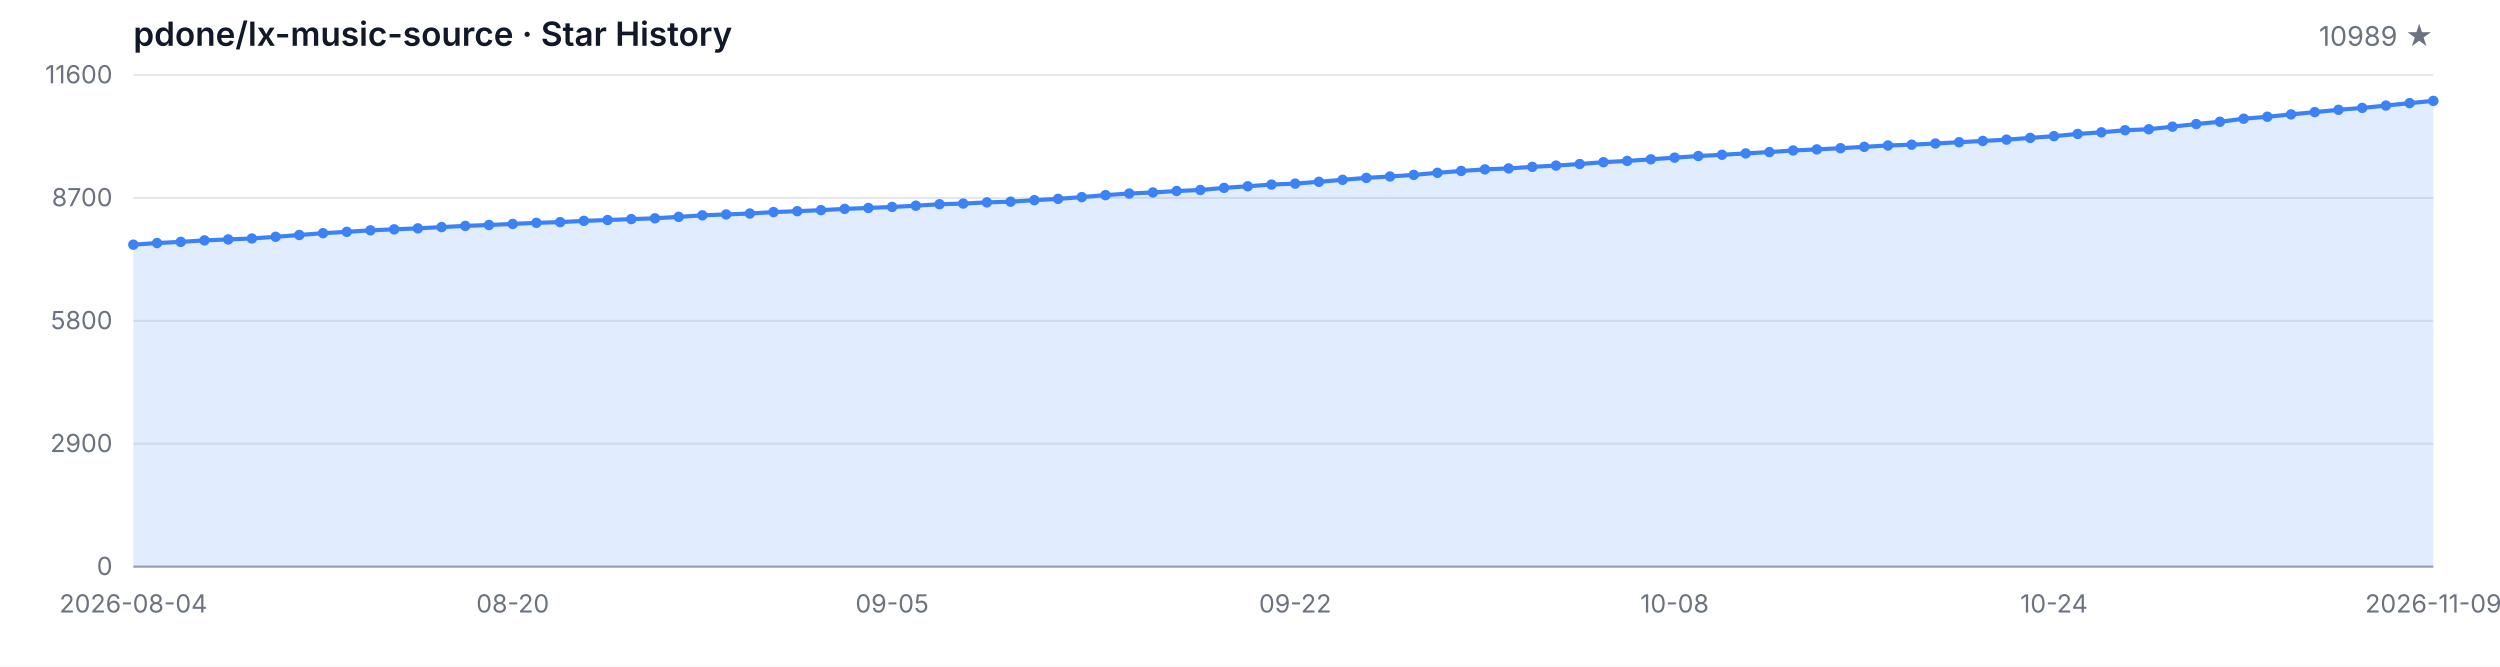
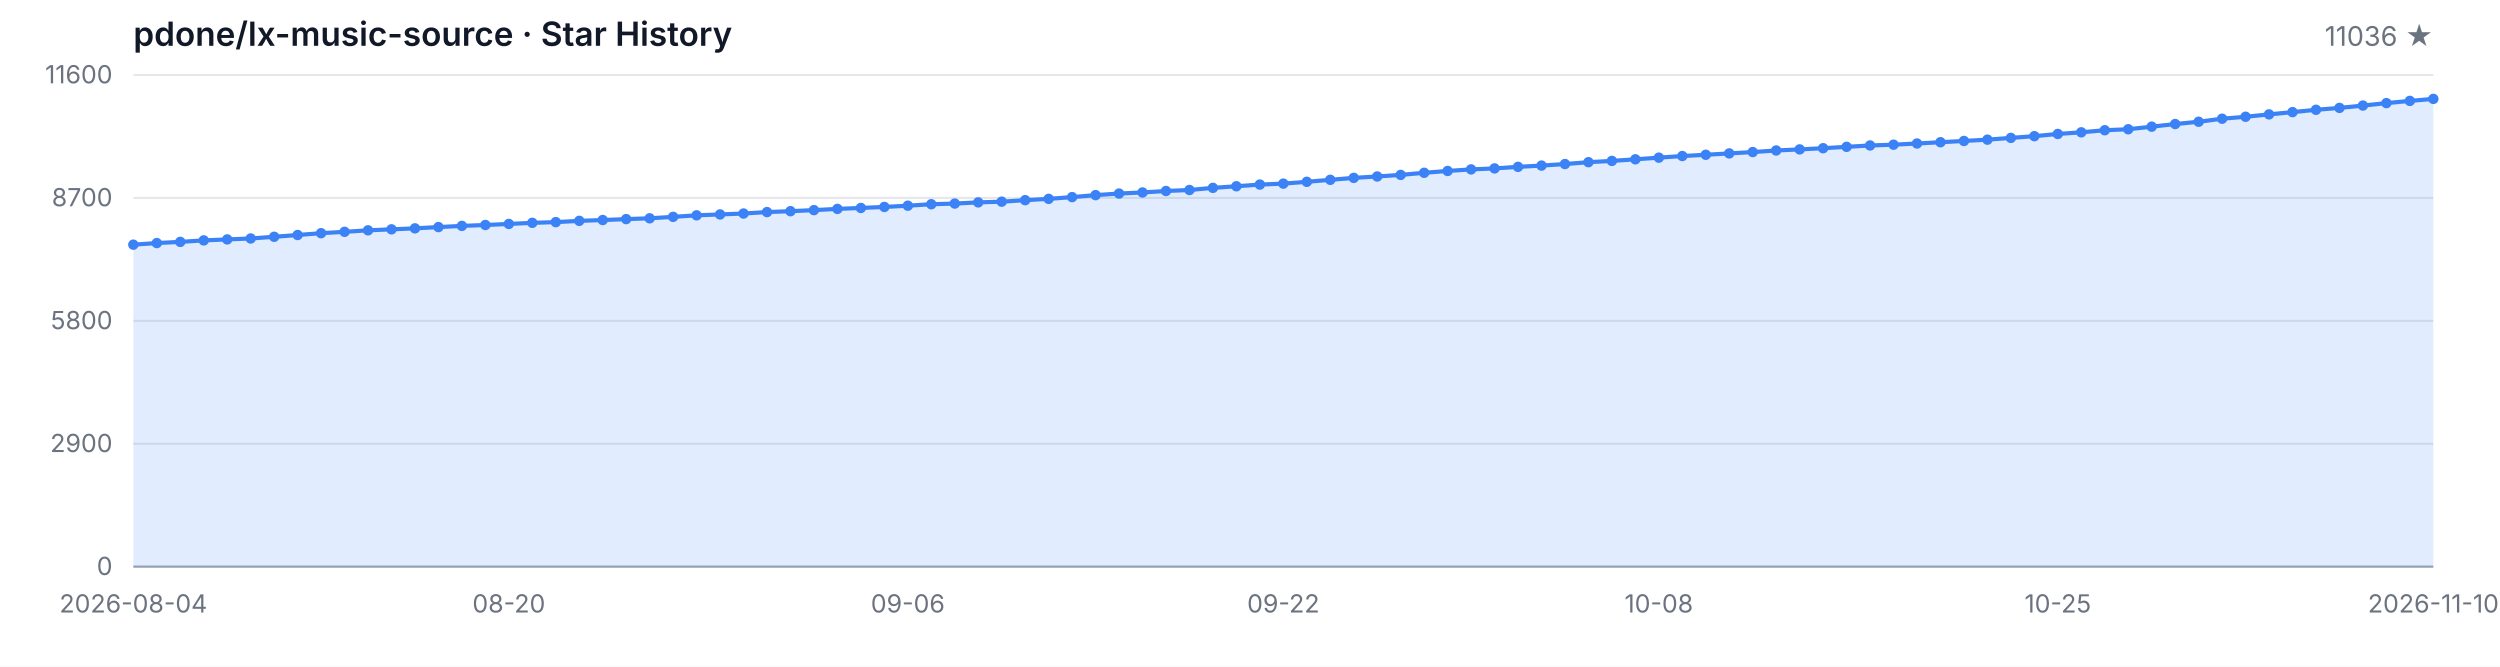
<svg xmlns="http://www.w3.org/2000/svg" width="1200" height="320" viewBox="0 0 1200 320" role="img" aria-label="Star History">
  <style>
  .bg { fill: #ffffff; }
  .grid { stroke: #e5e7eb; stroke-width: 1; }
  .axis { stroke: #9ca3af; stroke-width: 1; }
  .area { fill: rgba(59, 130, 246, 0.15); }
  .line { fill: none; stroke: #3b82f6; stroke-width: 2; stroke-linejoin: round; stroke-linecap: round; }
  .dot { fill: #3b82f6; }
  .tlabel { fill: #6b7280; font-family: -apple-system, BlinkMacSystemFont, 'Segoe UI', sans-serif; font-size: 12px; }
  .title { fill: #111827; font-family: -apple-system, BlinkMacSystemFont, 'Segoe UI', sans-serif; font-size: 16px; font-weight: 600; }
  .subtitle { fill: #6b7280; font-family: -apple-system, BlinkMacSystemFont, 'Segoe UI', sans-serif; font-size: 13px; }
  @media (prefers-color-scheme: dark) {
    .bg { fill: #0d1117; }
    .grid { stroke: #21262d; }
    .axis { stroke: #484f58; }
    .area { fill: rgba(58, 132, 255, 0.18); }
    .line { stroke: #58a6ff; }
    .dot { fill: #58a6ff; }
    .tlabel { fill: #8b949e; }
    .title { fill: #c9d1d9; }
    .subtitle { fill: #8b949e; }
  }
</style>
  <rect class="bg" width="1200" height="320" />
  <text class="title" x="64" y="22">pdone/lx-music-source · Star History</text>
-   <text class="subtitle" x="1168" y="22" text-anchor="end">10989 ★</text>
+   <text class="subtitle" x="1168" y="22" text-anchor="end">11036 ★</text>
  <line class="grid" x1="64" y1="272.00" x2="1168" y2="272.00" />
  <line class="grid" x1="64" y1="213.00" x2="1168" y2="213.00" />
  <line class="grid" x1="64" y1="154.00" x2="1168" y2="154.00" />
  <line class="grid" x1="64" y1="95.00" x2="1168" y2="95.00" />
  <line class="grid" x1="64" y1="36.00" x2="1168" y2="36.00" />
  <text class="tlabel" x="54" y="276.00" text-anchor="end">0</text>
  <text class="tlabel" x="54" y="217.00" text-anchor="end">2900</text>
  <text class="tlabel" x="54" y="158.00" text-anchor="end">5800</text>
  <text class="tlabel" x="54" y="99.00" text-anchor="end">8700</text>
  <text class="tlabel" x="54" y="40.00" text-anchor="end">11600</text>
  <line class="axis" x1="64" y1="272" x2="1168" y2="272" />
-   <path class="area" d="M 64.00 272.00 L 64.00 117.44 L 75.38 116.67 L 86.76 116.10 L 98.14 115.39 L 109.53 114.92 L 120.91 114.47 L 132.29 113.66 L 143.67 112.80 L 155.05 111.93 L 166.43 111.28 L 177.81 110.56 L 189.20 110.08 L 200.58 109.61 L 211.96 109.00 L 223.34 108.43 L 234.72 108.00 L 246.10 107.49 L 257.48 106.96 L 268.87 106.62 L 280.25 106.01 L 291.63 105.62 L 303.01 105.17 L 314.39 104.79 L 325.77 104.09 L 337.15 103.36 L 348.54 102.93 L 359.92 102.49 L 371.30 101.80 L 382.68 101.37 L 394.06 100.86 L 405.44 100.27 L 416.82 99.82 L 428.21 99.33 L 439.59 98.74 L 450.97 98.03 L 462.35 97.71 L 473.73 97.14 L 485.11 96.81 L 496.49 96.08 L 507.88 95.45 L 519.26 94.61 L 530.64 93.66 L 542.02 92.90 L 553.40 92.38 L 564.78 91.68 L 576.16 91.20 L 587.55 90.18 L 598.93 89.41 L 610.31 88.59 L 621.69 88.14 L 633.07 87.27 L 644.45 86.31 L 655.84 85.38 L 667.22 84.71 L 678.60 83.95 L 689.98 82.94 L 701.36 82.06 L 712.74 81.31 L 724.12 80.84 L 735.51 80.09 L 746.89 79.48 L 758.27 78.74 L 769.65 77.85 L 781.03 77.24 L 792.41 76.47 L 803.79 75.67 L 815.18 74.90 L 826.56 74.29 L 837.94 73.64 L 849.32 72.99 L 860.70 72.23 L 872.08 71.71 L 883.46 71.14 L 894.85 70.48 L 906.23 69.83 L 917.61 69.45 L 928.99 68.88 L 940.37 68.27 L 951.75 67.66 L 963.13 67.03 L 974.52 66.19 L 985.90 65.36 L 997.28 64.30 L 1008.66 63.51 L 1020.04 62.51 L 1031.42 62.04 L 1042.80 60.80 L 1054.19 59.54 L 1065.57 58.44 L 1076.95 56.98 L 1088.33 56.04 L 1099.71 54.90 L 1111.09 53.82 L 1122.47 52.70 L 1133.86 51.79 L 1145.24 50.67 L 1156.62 49.49 L 1168.00 48.43 L 1168.00 272.00 Z" />
-   <path class="line" d="M 64.00 117.44 L 75.38 116.67 L 86.76 116.10 L 98.14 115.39 L 109.53 114.92 L 120.91 114.47 L 132.29 113.66 L 143.67 112.80 L 155.05 111.93 L 166.43 111.28 L 177.81 110.56 L 189.20 110.08 L 200.58 109.61 L 211.96 109.00 L 223.34 108.43 L 234.72 108.00 L 246.10 107.49 L 257.48 106.96 L 268.87 106.62 L 280.25 106.01 L 291.63 105.62 L 303.01 105.17 L 314.39 104.79 L 325.77 104.09 L 337.15 103.36 L 348.54 102.93 L 359.92 102.49 L 371.30 101.80 L 382.68 101.37 L 394.06 100.86 L 405.44 100.27 L 416.82 99.82 L 428.21 99.33 L 439.59 98.74 L 450.97 98.03 L 462.35 97.71 L 473.73 97.14 L 485.11 96.81 L 496.49 96.08 L 507.88 95.45 L 519.26 94.61 L 530.64 93.66 L 542.02 92.90 L 553.40 92.38 L 564.78 91.68 L 576.16 91.20 L 587.55 90.18 L 598.93 89.41 L 610.31 88.59 L 621.69 88.14 L 633.07 87.27 L 644.45 86.31 L 655.84 85.38 L 667.22 84.71 L 678.60 83.95 L 689.98 82.94 L 701.36 82.06 L 712.74 81.31 L 724.12 80.84 L 735.51 80.09 L 746.89 79.48 L 758.27 78.74 L 769.65 77.85 L 781.03 77.24 L 792.41 76.47 L 803.79 75.67 L 815.18 74.90 L 826.56 74.29 L 837.94 73.64 L 849.32 72.99 L 860.70 72.23 L 872.08 71.71 L 883.46 71.14 L 894.85 70.48 L 906.23 69.83 L 917.61 69.45 L 928.99 68.88 L 940.37 68.27 L 951.75 67.66 L 963.13 67.03 L 974.52 66.19 L 985.90 65.36 L 997.28 64.30 L 1008.66 63.51 L 1020.04 62.51 L 1031.42 62.04 L 1042.80 60.80 L 1054.19 59.54 L 1065.57 58.44 L 1076.95 56.98 L 1088.33 56.04 L 1099.71 54.90 L 1111.09 53.82 L 1122.47 52.70 L 1133.86 51.79 L 1145.24 50.67 L 1156.62 49.49 L 1168.00 48.43" />
+   <path class="area" d="M 64.00 272.00 L 64.00 117.44 L 75.27 116.67 L 86.53 116.10 L 97.80 115.39 L 109.06 114.92 L 120.33 114.47 L 131.59 113.66 L 142.86 112.80 L 154.12 111.93 L 165.39 111.28 L 176.65 110.56 L 187.92 110.08 L 199.18 109.61 L 210.45 109.00 L 221.71 108.43 L 232.98 108.00 L 244.24 107.49 L 255.51 106.96 L 266.78 106.62 L 278.04 106.01 L 289.31 105.62 L 300.57 105.17 L 311.84 104.79 L 323.10 104.09 L 334.37 103.36 L 345.63 102.93 L 356.90 102.49 L 368.16 101.80 L 379.43 101.37 L 390.69 100.86 L 401.96 100.27 L 413.22 99.82 L 424.49 99.33 L 435.76 98.74 L 447.02 98.03 L 458.29 97.71 L 469.55 97.14 L 480.82 96.81 L 492.08 96.08 L 503.35 95.45 L 514.61 94.61 L 525.88 93.66 L 537.14 92.90 L 548.41 92.38 L 559.67 91.68 L 570.94 91.20 L 582.20 90.18 L 593.47 89.41 L 604.73 88.59 L 616.00 88.14 L 627.27 87.27 L 638.53 86.31 L 649.80 85.38 L 661.06 84.71 L 672.33 83.95 L 683.59 82.94 L 694.86 82.06 L 706.12 81.31 L 717.39 80.84 L 728.65 80.09 L 739.92 79.48 L 751.18 78.74 L 762.45 77.85 L 773.71 77.24 L 784.98 76.47 L 796.24 75.67 L 807.51 74.90 L 818.78 74.29 L 830.04 73.64 L 841.31 72.99 L 852.57 72.23 L 863.84 71.71 L 875.10 71.14 L 886.37 70.48 L 897.63 69.83 L 908.90 69.45 L 920.16 68.88 L 931.43 68.27 L 942.69 67.66 L 953.96 67.03 L 965.22 66.19 L 976.49 65.36 L 987.76 64.30 L 999.02 63.51 L 1010.29 62.51 L 1021.55 62.04 L 1032.82 60.80 L 1044.08 59.54 L 1055.35 58.44 L 1066.61 56.98 L 1077.88 56.04 L 1089.14 54.90 L 1100.41 53.82 L 1111.67 52.70 L 1122.94 51.79 L 1134.20 50.67 L 1145.47 49.49 L 1156.73 48.43 L 1168.00 47.47 L 1168.00 272.00 Z" />
+   <path class="line" d="M 64.00 117.44 L 75.27 116.67 L 86.53 116.10 L 97.80 115.39 L 109.06 114.92 L 120.33 114.47 L 131.59 113.66 L 142.86 112.80 L 154.12 111.93 L 165.39 111.28 L 176.65 110.56 L 187.92 110.08 L 199.18 109.61 L 210.45 109.00 L 221.71 108.43 L 232.98 108.00 L 244.24 107.49 L 255.51 106.96 L 266.78 106.62 L 278.04 106.01 L 289.31 105.62 L 300.57 105.17 L 311.84 104.79 L 323.10 104.09 L 334.37 103.36 L 345.63 102.93 L 356.90 102.49 L 368.16 101.80 L 379.43 101.37 L 390.69 100.86 L 401.96 100.27 L 413.22 99.82 L 424.49 99.33 L 435.76 98.74 L 447.02 98.03 L 458.29 97.71 L 469.55 97.14 L 480.82 96.81 L 492.08 96.08 L 503.35 95.45 L 514.61 94.61 L 525.88 93.66 L 537.14 92.90 L 548.41 92.38 L 559.67 91.68 L 570.94 91.20 L 582.20 90.18 L 593.47 89.41 L 604.73 88.59 L 616.00 88.14 L 627.27 87.27 L 638.53 86.31 L 649.80 85.38 L 661.06 84.71 L 672.33 83.95 L 683.59 82.94 L 694.86 82.06 L 706.12 81.31 L 717.39 80.84 L 728.65 80.09 L 739.92 79.48 L 751.18 78.74 L 762.45 77.85 L 773.71 77.24 L 784.98 76.47 L 796.24 75.67 L 807.51 74.90 L 818.78 74.29 L 830.04 73.64 L 841.31 72.99 L 852.57 72.23 L 863.84 71.71 L 875.10 71.14 L 886.37 70.48 L 897.63 69.83 L 908.90 69.45 L 920.16 68.88 L 931.43 68.27 L 942.69 67.66 L 953.96 67.03 L 965.22 66.19 L 976.49 65.36 L 987.76 64.30 L 999.02 63.51 L 1010.29 62.51 L 1021.55 62.04 L 1032.82 60.80 L 1044.08 59.54 L 1055.35 58.44 L 1066.61 56.98 L 1077.88 56.04 L 1089.14 54.90 L 1100.41 53.82 L 1111.67 52.70 L 1122.94 51.79 L 1134.20 50.67 L 1145.47 49.49 L 1156.73 48.43 L 1168.00 47.47" />
  <circle class="dot" cx="64.00" cy="117.44" r="2.5" />
-   <circle class="dot" cx="75.38" cy="116.67" r="2.5" />
-   <circle class="dot" cx="86.76" cy="116.10" r="2.5" />
-   <circle class="dot" cx="98.14" cy="115.39" r="2.5" />
-   <circle class="dot" cx="109.53" cy="114.92" r="2.5" />
-   <circle class="dot" cx="120.91" cy="114.47" r="2.5" />
-   <circle class="dot" cx="132.29" cy="113.66" r="2.5" />
-   <circle class="dot" cx="143.67" cy="112.80" r="2.5" />
-   <circle class="dot" cx="155.05" cy="111.93" r="2.5" />
-   <circle class="dot" cx="166.43" cy="111.28" r="2.5" />
-   <circle class="dot" cx="177.81" cy="110.56" r="2.5" />
-   <circle class="dot" cx="189.20" cy="110.08" r="2.5" />
-   <circle class="dot" cx="200.58" cy="109.61" r="2.5" />
-   <circle class="dot" cx="211.96" cy="109.00" r="2.5" />
-   <circle class="dot" cx="223.34" cy="108.43" r="2.5" />
-   <circle class="dot" cx="234.72" cy="108.00" r="2.5" />
-   <circle class="dot" cx="246.10" cy="107.49" r="2.5" />
-   <circle class="dot" cx="257.48" cy="106.96" r="2.5" />
-   <circle class="dot" cx="268.87" cy="106.62" r="2.5" />
-   <circle class="dot" cx="280.25" cy="106.01" r="2.5" />
-   <circle class="dot" cx="291.63" cy="105.62" r="2.5" />
-   <circle class="dot" cx="303.01" cy="105.17" r="2.5" />
-   <circle class="dot" cx="314.39" cy="104.79" r="2.5" />
-   <circle class="dot" cx="325.77" cy="104.09" r="2.5" />
-   <circle class="dot" cx="337.15" cy="103.36" r="2.5" />
-   <circle class="dot" cx="348.54" cy="102.93" r="2.5" />
-   <circle class="dot" cx="359.92" cy="102.49" r="2.5" />
-   <circle class="dot" cx="371.30" cy="101.80" r="2.5" />
-   <circle class="dot" cx="382.68" cy="101.37" r="2.5" />
-   <circle class="dot" cx="394.06" cy="100.86" r="2.5" />
-   <circle class="dot" cx="405.44" cy="100.27" r="2.5" />
-   <circle class="dot" cx="416.82" cy="99.82" r="2.5" />
-   <circle class="dot" cx="428.21" cy="99.33" r="2.5" />
-   <circle class="dot" cx="439.59" cy="98.74" r="2.5" />
-   <circle class="dot" cx="450.97" cy="98.03" r="2.5" />
-   <circle class="dot" cx="462.35" cy="97.71" r="2.5" />
-   <circle class="dot" cx="473.73" cy="97.14" r="2.5" />
-   <circle class="dot" cx="485.11" cy="96.81" r="2.5" />
-   <circle class="dot" cx="496.49" cy="96.08" r="2.5" />
-   <circle class="dot" cx="507.88" cy="95.45" r="2.5" />
-   <circle class="dot" cx="519.26" cy="94.61" r="2.5" />
-   <circle class="dot" cx="530.64" cy="93.66" r="2.5" />
-   <circle class="dot" cx="542.02" cy="92.90" r="2.5" />
-   <circle class="dot" cx="553.40" cy="92.38" r="2.5" />
-   <circle class="dot" cx="564.78" cy="91.68" r="2.5" />
-   <circle class="dot" cx="576.16" cy="91.20" r="2.5" />
-   <circle class="dot" cx="587.55" cy="90.18" r="2.5" />
-   <circle class="dot" cx="598.93" cy="89.41" r="2.5" />
-   <circle class="dot" cx="610.31" cy="88.59" r="2.5" />
-   <circle class="dot" cx="621.69" cy="88.14" r="2.5" />
-   <circle class="dot" cx="633.07" cy="87.27" r="2.5" />
-   <circle class="dot" cx="644.45" cy="86.31" r="2.5" />
-   <circle class="dot" cx="655.84" cy="85.38" r="2.5" />
-   <circle class="dot" cx="667.22" cy="84.71" r="2.5" />
-   <circle class="dot" cx="678.60" cy="83.95" r="2.5" />
-   <circle class="dot" cx="689.98" cy="82.94" r="2.5" />
-   <circle class="dot" cx="701.36" cy="82.06" r="2.5" />
-   <circle class="dot" cx="712.74" cy="81.31" r="2.5" />
-   <circle class="dot" cx="724.12" cy="80.84" r="2.5" />
-   <circle class="dot" cx="735.51" cy="80.09" r="2.5" />
-   <circle class="dot" cx="746.89" cy="79.48" r="2.5" />
-   <circle class="dot" cx="758.27" cy="78.74" r="2.5" />
-   <circle class="dot" cx="769.65" cy="77.85" r="2.5" />
-   <circle class="dot" cx="781.03" cy="77.24" r="2.5" />
-   <circle class="dot" cx="792.41" cy="76.47" r="2.5" />
-   <circle class="dot" cx="803.79" cy="75.67" r="2.5" />
-   <circle class="dot" cx="815.18" cy="74.90" r="2.5" />
-   <circle class="dot" cx="826.56" cy="74.29" r="2.5" />
-   <circle class="dot" cx="837.94" cy="73.64" r="2.5" />
-   <circle class="dot" cx="849.32" cy="72.99" r="2.5" />
-   <circle class="dot" cx="860.70" cy="72.23" r="2.5" />
-   <circle class="dot" cx="872.08" cy="71.71" r="2.5" />
-   <circle class="dot" cx="883.46" cy="71.14" r="2.5" />
-   <circle class="dot" cx="894.85" cy="70.48" r="2.5" />
-   <circle class="dot" cx="906.23" cy="69.83" r="2.5" />
-   <circle class="dot" cx="917.61" cy="69.45" r="2.5" />
-   <circle class="dot" cx="928.99" cy="68.88" r="2.5" />
-   <circle class="dot" cx="940.37" cy="68.27" r="2.5" />
-   <circle class="dot" cx="951.75" cy="67.66" r="2.5" />
-   <circle class="dot" cx="963.13" cy="67.03" r="2.5" />
-   <circle class="dot" cx="974.52" cy="66.19" r="2.5" />
-   <circle class="dot" cx="985.90" cy="65.36" r="2.5" />
-   <circle class="dot" cx="997.28" cy="64.30" r="2.5" />
-   <circle class="dot" cx="1008.66" cy="63.51" r="2.5" />
-   <circle class="dot" cx="1020.04" cy="62.51" r="2.5" />
-   <circle class="dot" cx="1031.42" cy="62.04" r="2.5" />
-   <circle class="dot" cx="1042.80" cy="60.80" r="2.5" />
-   <circle class="dot" cx="1054.19" cy="59.54" r="2.5" />
-   <circle class="dot" cx="1065.57" cy="58.44" r="2.5" />
-   <circle class="dot" cx="1076.95" cy="56.98" r="2.5" />
-   <circle class="dot" cx="1088.33" cy="56.04" r="2.5" />
-   <circle class="dot" cx="1099.71" cy="54.90" r="2.5" />
-   <circle class="dot" cx="1111.09" cy="53.82" r="2.5" />
-   <circle class="dot" cx="1122.47" cy="52.70" r="2.5" />
-   <circle class="dot" cx="1133.86" cy="51.79" r="2.5" />
-   <circle class="dot" cx="1145.24" cy="50.67" r="2.5" />
-   <circle class="dot" cx="1156.62" cy="49.49" r="2.5" />
-   <circle class="dot" cx="1168.00" cy="48.43" r="2.5" />
+   <circle class="dot" cx="75.27" cy="116.67" r="2.5" />
+   <circle class="dot" cx="86.53" cy="116.10" r="2.5" />
+   <circle class="dot" cx="97.80" cy="115.39" r="2.5" />
+   <circle class="dot" cx="109.06" cy="114.92" r="2.5" />
+   <circle class="dot" cx="120.33" cy="114.47" r="2.5" />
+   <circle class="dot" cx="131.59" cy="113.66" r="2.5" />
+   <circle class="dot" cx="142.86" cy="112.80" r="2.5" />
+   <circle class="dot" cx="154.12" cy="111.93" r="2.5" />
+   <circle class="dot" cx="165.39" cy="111.28" r="2.5" />
+   <circle class="dot" cx="176.65" cy="110.56" r="2.5" />
+   <circle class="dot" cx="187.92" cy="110.08" r="2.5" />
+   <circle class="dot" cx="199.18" cy="109.61" r="2.5" />
+   <circle class="dot" cx="210.45" cy="109.00" r="2.5" />
+   <circle class="dot" cx="221.71" cy="108.43" r="2.5" />
+   <circle class="dot" cx="232.98" cy="108.00" r="2.5" />
+   <circle class="dot" cx="244.24" cy="107.49" r="2.5" />
+   <circle class="dot" cx="255.51" cy="106.96" r="2.5" />
+   <circle class="dot" cx="266.78" cy="106.62" r="2.5" />
+   <circle class="dot" cx="278.04" cy="106.01" r="2.5" />
+   <circle class="dot" cx="289.31" cy="105.62" r="2.5" />
+   <circle class="dot" cx="300.57" cy="105.17" r="2.5" />
+   <circle class="dot" cx="311.84" cy="104.79" r="2.5" />
+   <circle class="dot" cx="323.10" cy="104.09" r="2.5" />
+   <circle class="dot" cx="334.37" cy="103.36" r="2.5" />
+   <circle class="dot" cx="345.63" cy="102.93" r="2.5" />
+   <circle class="dot" cx="356.90" cy="102.49" r="2.5" />
+   <circle class="dot" cx="368.16" cy="101.80" r="2.5" />
+   <circle class="dot" cx="379.43" cy="101.37" r="2.5" />
+   <circle class="dot" cx="390.69" cy="100.86" r="2.5" />
+   <circle class="dot" cx="401.96" cy="100.27" r="2.5" />
+   <circle class="dot" cx="413.22" cy="99.82" r="2.5" />
+   <circle class="dot" cx="424.49" cy="99.33" r="2.5" />
+   <circle class="dot" cx="435.76" cy="98.74" r="2.5" />
+   <circle class="dot" cx="447.02" cy="98.03" r="2.5" />
+   <circle class="dot" cx="458.29" cy="97.71" r="2.5" />
+   <circle class="dot" cx="469.55" cy="97.14" r="2.5" />
+   <circle class="dot" cx="480.82" cy="96.81" r="2.5" />
+   <circle class="dot" cx="492.08" cy="96.08" r="2.5" />
+   <circle class="dot" cx="503.35" cy="95.45" r="2.5" />
+   <circle class="dot" cx="514.61" cy="94.61" r="2.5" />
+   <circle class="dot" cx="525.88" cy="93.66" r="2.5" />
+   <circle class="dot" cx="537.14" cy="92.90" r="2.5" />
+   <circle class="dot" cx="548.41" cy="92.38" r="2.5" />
+   <circle class="dot" cx="559.67" cy="91.68" r="2.5" />
+   <circle class="dot" cx="570.94" cy="91.20" r="2.5" />
+   <circle class="dot" cx="582.20" cy="90.18" r="2.5" />
+   <circle class="dot" cx="593.47" cy="89.41" r="2.5" />
+   <circle class="dot" cx="604.73" cy="88.59" r="2.5" />
+   <circle class="dot" cx="616.00" cy="88.14" r="2.5" />
+   <circle class="dot" cx="627.27" cy="87.27" r="2.5" />
+   <circle class="dot" cx="638.53" cy="86.31" r="2.5" />
+   <circle class="dot" cx="649.80" cy="85.38" r="2.5" />
+   <circle class="dot" cx="661.06" cy="84.71" r="2.5" />
+   <circle class="dot" cx="672.33" cy="83.95" r="2.5" />
+   <circle class="dot" cx="683.59" cy="82.94" r="2.5" />
+   <circle class="dot" cx="694.86" cy="82.06" r="2.5" />
+   <circle class="dot" cx="706.12" cy="81.31" r="2.5" />
+   <circle class="dot" cx="717.39" cy="80.84" r="2.5" />
+   <circle class="dot" cx="728.65" cy="80.09" r="2.5" />
+   <circle class="dot" cx="739.92" cy="79.48" r="2.5" />
+   <circle class="dot" cx="751.18" cy="78.74" r="2.5" />
+   <circle class="dot" cx="762.45" cy="77.85" r="2.5" />
+   <circle class="dot" cx="773.71" cy="77.24" r="2.5" />
+   <circle class="dot" cx="784.98" cy="76.47" r="2.5" />
+   <circle class="dot" cx="796.24" cy="75.67" r="2.5" />
+   <circle class="dot" cx="807.51" cy="74.90" r="2.5" />
+   <circle class="dot" cx="818.78" cy="74.29" r="2.5" />
+   <circle class="dot" cx="830.04" cy="73.64" r="2.5" />
+   <circle class="dot" cx="841.31" cy="72.99" r="2.5" />
+   <circle class="dot" cx="852.57" cy="72.23" r="2.5" />
+   <circle class="dot" cx="863.84" cy="71.71" r="2.5" />
+   <circle class="dot" cx="875.10" cy="71.14" r="2.5" />
+   <circle class="dot" cx="886.37" cy="70.48" r="2.5" />
+   <circle class="dot" cx="897.63" cy="69.83" r="2.5" />
+   <circle class="dot" cx="908.90" cy="69.45" r="2.5" />
+   <circle class="dot" cx="920.16" cy="68.88" r="2.5" />
+   <circle class="dot" cx="931.43" cy="68.27" r="2.5" />
+   <circle class="dot" cx="942.69" cy="67.66" r="2.5" />
+   <circle class="dot" cx="953.96" cy="67.03" r="2.5" />
+   <circle class="dot" cx="965.22" cy="66.19" r="2.5" />
+   <circle class="dot" cx="976.49" cy="65.36" r="2.5" />
+   <circle class="dot" cx="987.76" cy="64.30" r="2.5" />
+   <circle class="dot" cx="999.02" cy="63.51" r="2.5" />
+   <circle class="dot" cx="1010.29" cy="62.51" r="2.5" />
+   <circle class="dot" cx="1021.55" cy="62.04" r="2.5" />
+   <circle class="dot" cx="1032.82" cy="60.80" r="2.5" />
+   <circle class="dot" cx="1044.08" cy="59.54" r="2.5" />
+   <circle class="dot" cx="1055.35" cy="58.44" r="2.5" />
+   <circle class="dot" cx="1066.61" cy="56.98" r="2.5" />
+   <circle class="dot" cx="1077.88" cy="56.04" r="2.5" />
+   <circle class="dot" cx="1089.14" cy="54.90" r="2.5" />
+   <circle class="dot" cx="1100.41" cy="53.82" r="2.5" />
+   <circle class="dot" cx="1111.67" cy="52.70" r="2.5" />
+   <circle class="dot" cx="1122.94" cy="51.79" r="2.5" />
+   <circle class="dot" cx="1134.20" cy="50.67" r="2.5" />
+   <circle class="dot" cx="1145.47" cy="49.49" r="2.5" />
+   <circle class="dot" cx="1156.73" cy="48.43" r="2.5" />
+   <circle class="dot" cx="1168.00" cy="47.47" r="2.5" />
  <text class="tlabel" x="64.00" y="294" text-anchor="middle">2026-08-04</text>
-   <text class="tlabel" x="246.10" y="294" text-anchor="middle">08-20</text>
-   <text class="tlabel" x="428.21" y="294" text-anchor="middle">09-05</text>
-   <text class="tlabel" x="621.69" y="294" text-anchor="middle">09-22</text>
-   <text class="tlabel" x="803.79" y="294" text-anchor="middle">10-08</text>
-   <text class="tlabel" x="985.90" y="294" text-anchor="middle">10-24</text>
-   <text class="tlabel" x="1168.00" y="294" text-anchor="middle">2026-11-09</text>
+   <text class="tlabel" x="244.24" y="294" text-anchor="middle">08-20</text>
+   <text class="tlabel" x="435.76" y="294" text-anchor="middle">09-06</text>
+   <text class="tlabel" x="616.00" y="294" text-anchor="middle">09-22</text>
+   <text class="tlabel" x="796.24" y="294" text-anchor="middle">10-08</text>
+   <text class="tlabel" x="987.76" y="294" text-anchor="middle">10-25</text>
+   <text class="tlabel" x="1168.00" y="294" text-anchor="middle">2026-11-10</text>
</svg>
